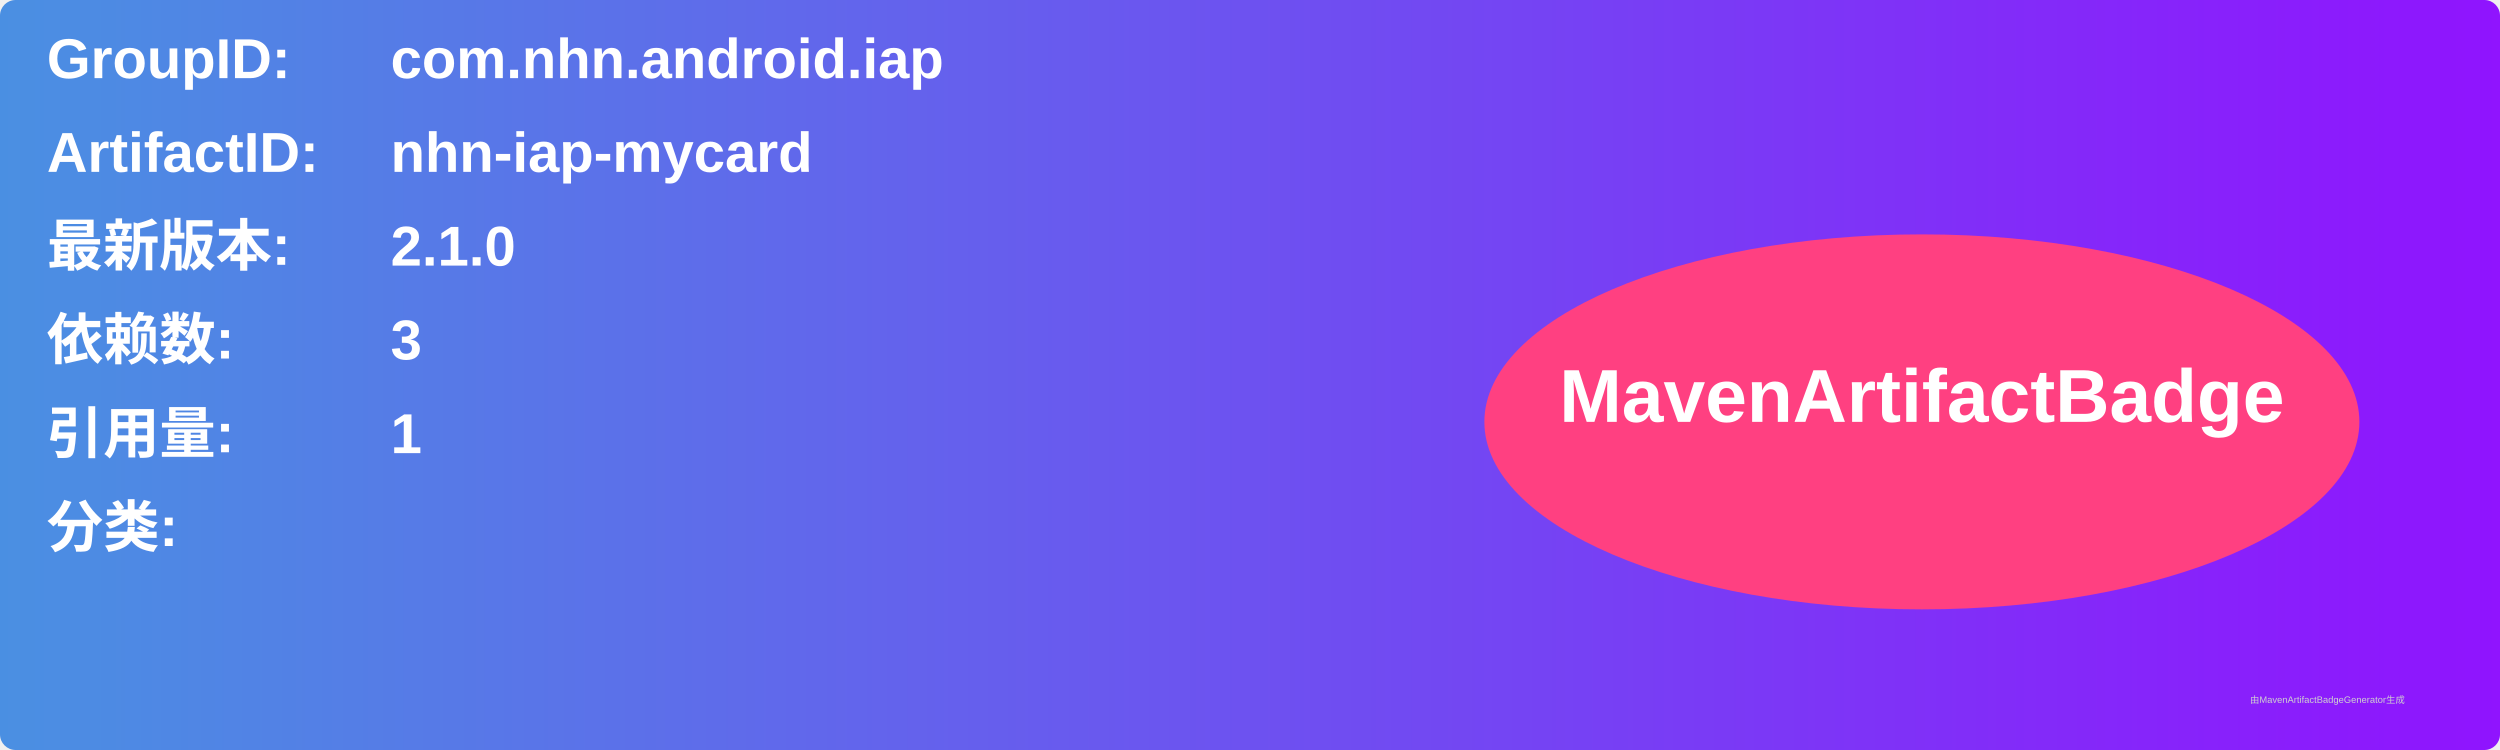
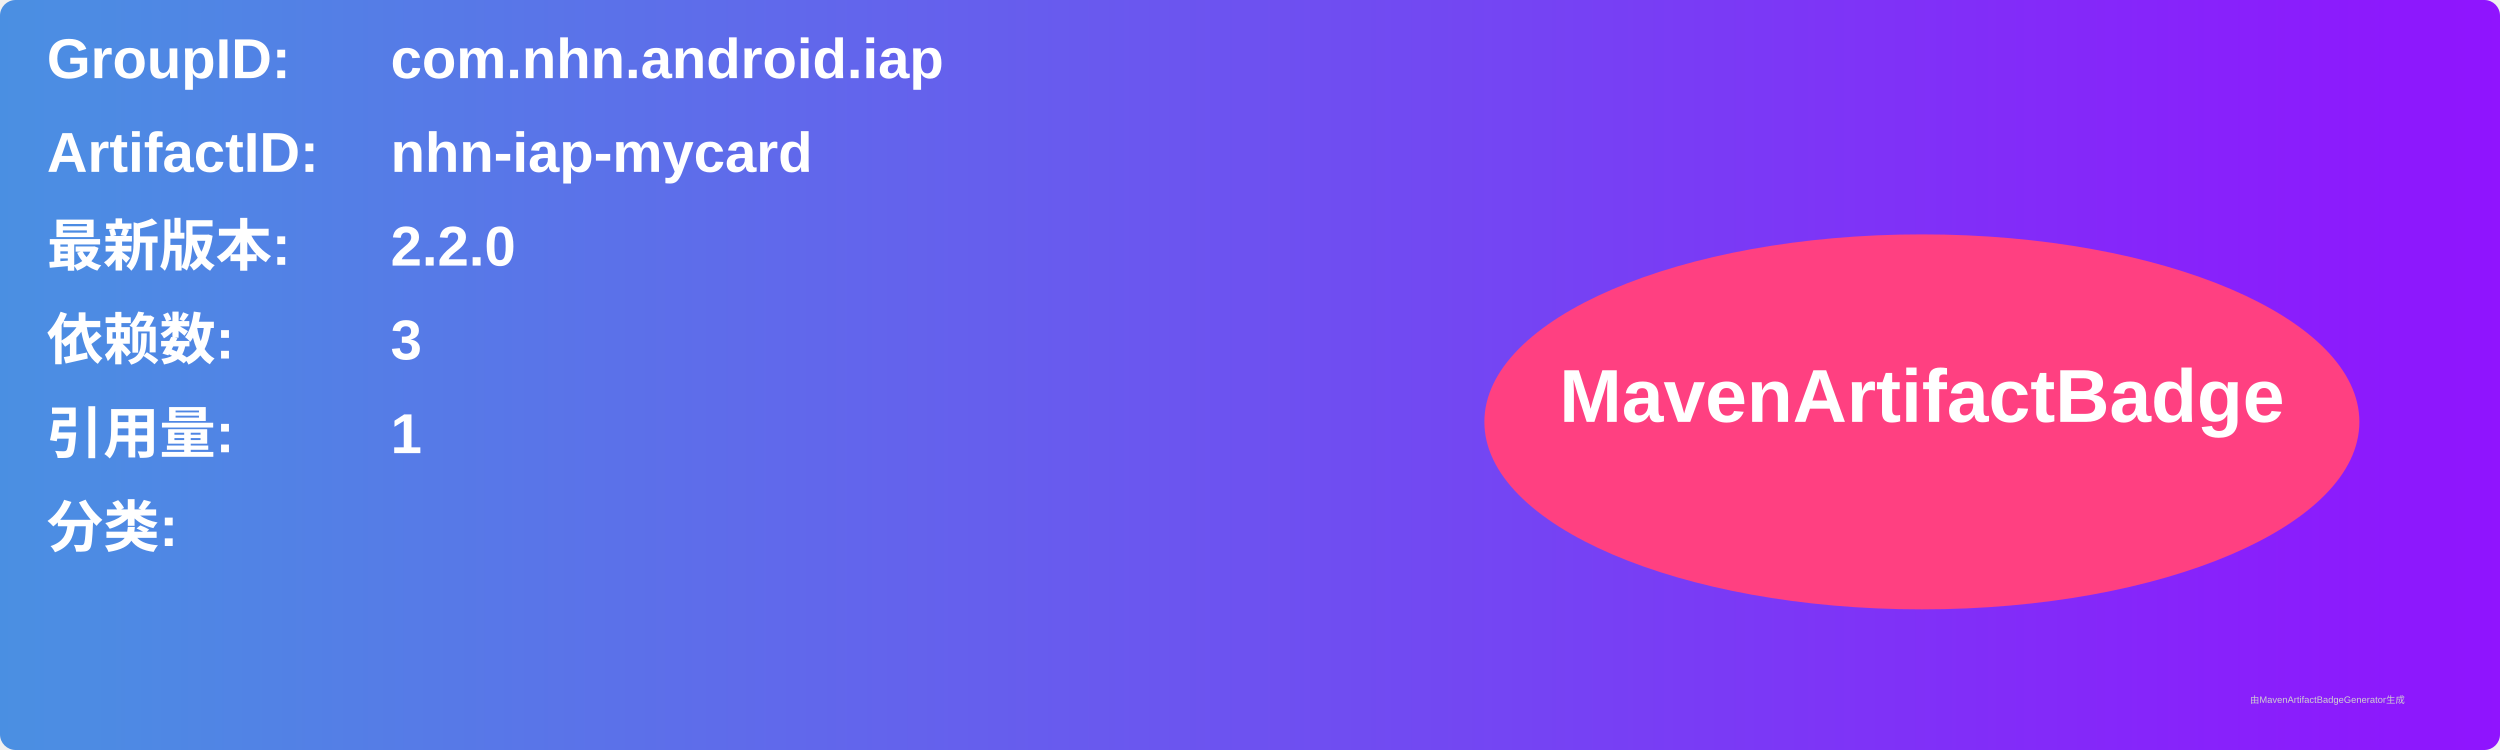
<svg xmlns="http://www.w3.org/2000/svg" width="800" height="240" viewBox="0 0 800 240">
  <linearGradient id="grad" x1="0%" y1="0%" x2="100%" y2="0%">
    <stop offset="0%" stop-color="#4a90e2" />
    <stop offset="100%" stop-color="#9013fe" />
  </linearGradient>
  <rect width="100%" height="100%" rx="5" ry="5" fill="url(#grad)" />
  <g transform="translate(15, 15)">
    <text x="0" y="10" font-family="Arial" font-size="18" fill="white" font-weight="bold" width="260">GroupID:</text>
    <text x="110" y="10" font-family="Arial" font-size="18" fill="white" font-weight="bold" width="460">com.nhn.android.iap</text>
    <text x="0" y="40" font-family="Arial" font-size="18" fill="white" font-weight="bold" width="260">ArtifactID:</text>
    <text x="110" y="40" font-family="Arial" font-size="18" fill="white" font-weight="bold" width="460">nhn-iap-mycard</text>
    <text x="0" y="70" font-family="Arial" font-size="18" fill="white" font-weight="bold">最新版本:</text>
    <text x="110" y="70" font-family="Arial" font-size="18" fill="white" font-weight="bold">
-       <tspan font-weight="bold">2.1.0</tspan>
+       <tspan font-weight="bold">2.2.0</tspan>
    </text>
    <text x="0" y="100" font-family="Arial" font-size="18" fill="white" font-weight="bold">依赖数: </text>
    <text x="110" y="100" font-family="Arial" font-size="18" fill="white">
      <tspan font-weight="bold">3</tspan>
    </text>
    <text x="0" y="130" font-family="Arial" font-size="18" fill="white" font-weight="bold">引用量: </text>
    <text x="110" y="130" font-family="Arial" font-size="18" fill="white">
      <tspan font-weight="bold">1</tspan>
    </text>
    <text x="0" y="160" font-family="Arial" font-size="18" fill="white" font-weight="bold">分类:</text>
    <text x="10" y="190" font-family="Arial" font-size="10" fill="white">
      <tspan font-weight="bold" />
    </text>
    <ellipse cx="600" cy="120" rx="140" ry="60" fill="#ff4081" />
    <text x="600" y="120" text-anchor="middle" font-family="Arial" font-size="24" fill="white" font-weight="bold">MavenArtifactBadge</text>
  </g>
  <text x="720" y="225" font-family="Arial" font-size="3" fill="#d0d0d0">由MavenArtifactBadgeGenerator生成</text>
</svg>
